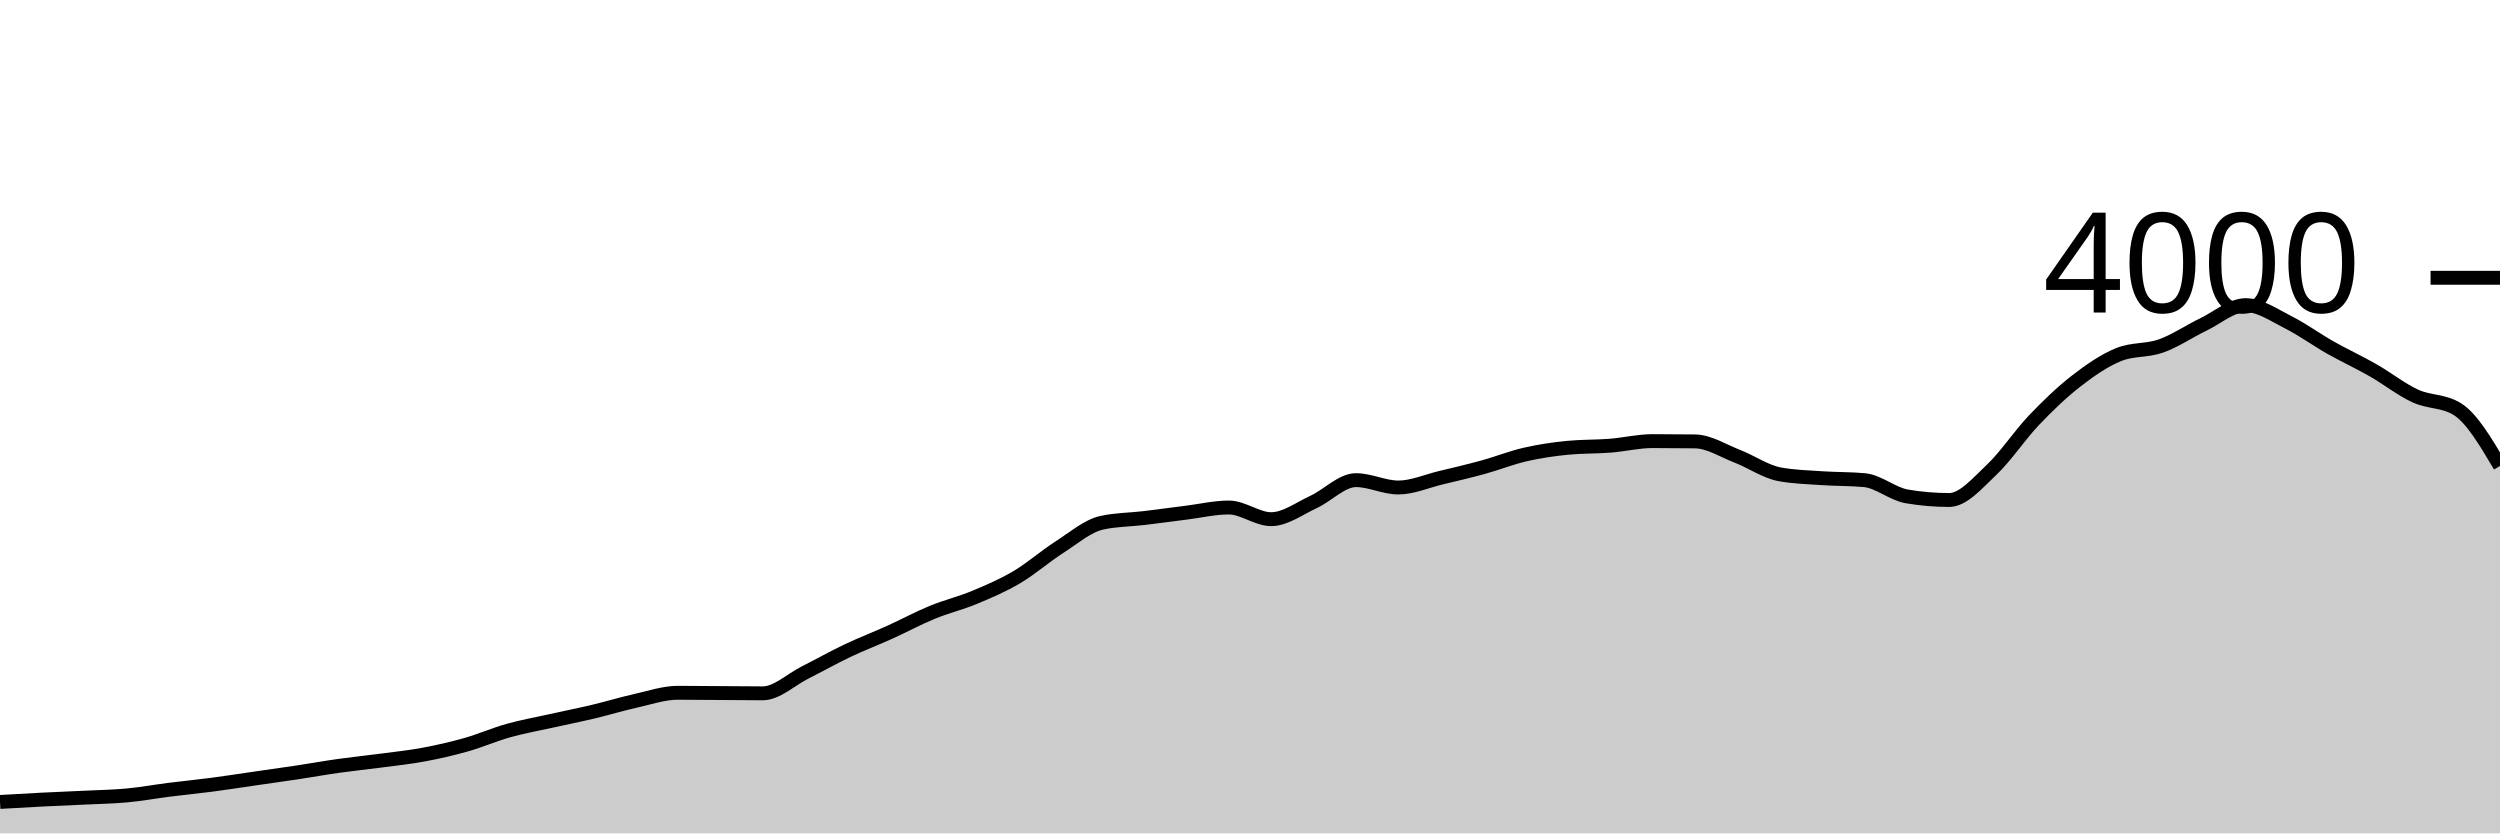
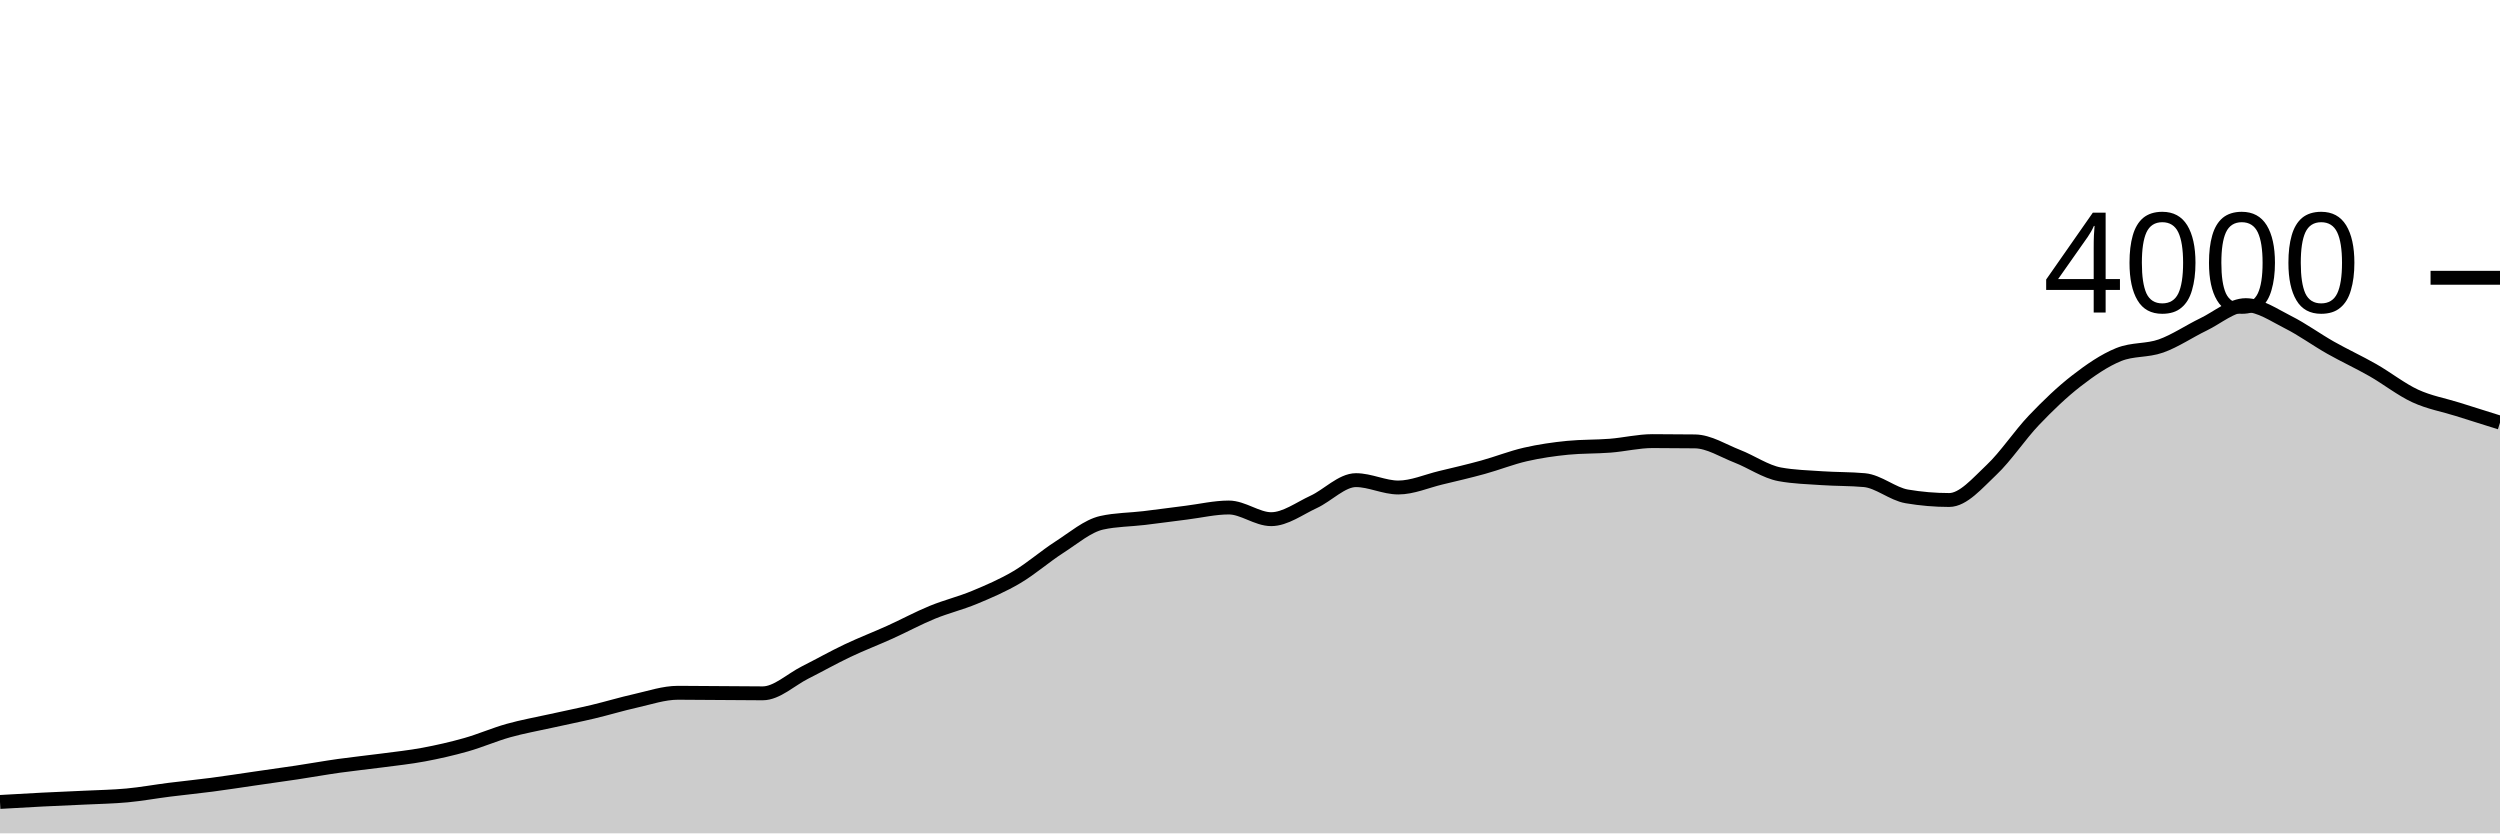
<svg xmlns="http://www.w3.org/2000/svg" viewBox="0 0 180 60">
  <g transform="translate(0,20)">
-     <path class="area" fill="rgba(0, 0, 0, 0.2)" d="M0,37.74C1.017,37.681,2.034,37.622,3.051,37.57C4.068,37.518,5.085,37.48,6.102,37.43C7.119,37.38,8.136,37.365,9.153,37.27C10.169,37.175,11.186,36.988,12.203,36.86C13.22,36.732,14.237,36.633,15.254,36.5C16.271,36.367,17.288,36.207,18.305,36.06C19.322,35.913,20.339,35.773,21.356,35.62C22.373,35.467,23.39,35.283,24.407,35.14C25.424,34.997,26.441,34.895,27.458,34.76C28.475,34.625,29.492,34.52,30.508,34.33C31.525,34.14,32.542,33.908,33.559,33.62C34.576,33.332,35.593,32.885,36.61,32.6C37.627,32.315,38.644,32.137,39.661,31.91C40.678,31.683,41.695,31.482,42.712,31.24C43.729,30.998,44.746,30.687,45.763,30.46C46.78,30.233,47.797,29.88,48.814,29.88C49.831,29.88,50.847,29.893,51.864,29.9C52.881,29.907,53.898,29.92,54.915,29.92C55.932,29.92,56.949,28.932,57.966,28.42C58.983,27.908,60,27.333,61.017,26.85C62.034,26.367,63.051,25.98,64.068,25.52C65.085,25.06,66.102,24.508,67.119,24.09C68.136,23.672,69.153,23.433,70.169,23.01C71.186,22.587,72.203,22.152,73.22,21.55C74.237,20.948,75.254,20.052,76.271,19.4C77.288,18.748,78.305,17.867,79.322,17.64C80.339,17.413,81.356,17.422,82.373,17.3C83.39,17.178,84.407,17.037,85.424,16.91C86.441,16.783,87.458,16.54,88.475,16.54C89.492,16.54,90.508,17.38,91.525,17.38C92.542,17.38,93.559,16.608,94.576,16.14C95.593,15.672,96.61,14.57,97.627,14.57C98.644,14.57,99.661,15.1,100.678,15.1C101.695,15.1,102.712,14.643,103.729,14.4C104.746,14.157,105.763,13.92,106.78,13.64C107.797,13.36,108.814,12.953,109.831,12.72C110.847,12.487,111.864,12.34,112.881,12.24C113.898,12.14,114.915,12.17,115.932,12.09C116.949,12.01,117.966,11.76,118.983,11.76C120,11.76,121.017,11.767,122.034,11.78C123.051,11.793,124.068,12.455,125.085,12.85C126.102,13.245,127.119,13.963,128.136,14.15C129.153,14.337,130.169,14.36,131.186,14.43C132.203,14.5,133.22,14.477,134.237,14.57C135.254,14.663,136.271,15.567,137.288,15.74C138.305,15.913,139.322,16,140.339,16C141.356,16,142.373,14.787,143.39,13.83C144.407,12.873,145.424,11.327,146.441,10.26C147.458,9.193,148.475,8.218,149.492,7.43C150.508,6.642,151.525,5.943,152.542,5.53C153.559,5.117,154.576,5.272,155.593,4.91C156.61,4.548,157.627,3.85,158.644,3.36C159.661,2.87,160.678,1.97,161.695,1.97C162.712,1.97,163.729,2.69,164.746,3.2C165.763,3.71,166.78,4.455,167.797,5.03C168.814,5.605,169.831,6.07,170.847,6.65C171.864,7.23,172.881,8.04,173.898,8.51C174.915,8.98,175.932,8.83,176.949,9.47C177.966,10.11,178.983,11.83,180,13.55L180,40C178.983,40,177.966,40,176.949,40C175.932,40,174.915,40,173.898,40C172.881,40,171.864,40,170.847,40C169.831,40,168.814,40,167.797,40C166.78,40,165.763,40,164.746,40C163.729,40,162.712,40,161.695,40C160.678,40,159.661,40,158.644,40C157.627,40,156.61,40,155.593,40C154.576,40,153.559,40,152.542,40C151.525,40,150.508,40,149.492,40C148.475,40,147.458,40,146.441,40C145.424,40,144.407,40,143.39,40C142.373,40,141.356,40,140.339,40C139.322,40,138.305,40,137.288,40C136.271,40,135.254,40,134.237,40C133.22,40,132.203,40,131.186,40C130.169,40,129.153,40,128.136,40C127.119,40,126.102,40,125.085,40C124.068,40,123.051,40,122.034,40C121.017,40,120,40,118.983,40C117.966,40,116.949,40,115.932,40C114.915,40,113.898,40,112.881,40C111.864,40,110.847,40,109.831,40C108.814,40,107.797,40,106.78,40C105.763,40,104.746,40,103.729,40C102.712,40,101.695,40,100.678,40C99.661,40,98.644,40,97.627,40C96.61,40,95.593,40,94.576,40C93.559,40,92.542,40,91.525,40C90.508,40,89.492,40,88.475,40C87.458,40,86.441,40,85.424,40C84.407,40,83.39,40,82.373,40C81.356,40,80.339,40,79.322,40C78.305,40,77.288,40,76.271,40C75.254,40,74.237,40,73.22,40C72.203,40,71.186,40,70.169,40C69.153,40,68.136,40,67.119,40C66.102,40,65.085,40,64.068,40C63.051,40,62.034,40,61.017,40C60,40,58.983,40,57.966,40C56.949,40,55.932,40,54.915,40C53.898,40,52.881,40,51.864,40C50.847,40,49.831,40,48.814,40C47.797,40,46.78,40,45.763,40C44.746,40,43.729,40,42.712,40C41.695,40,40.678,40,39.661,40C38.644,40,37.627,40,36.61,40C35.593,40,34.576,40,33.559,40C32.542,40,31.525,40,30.508,40C29.492,40,28.475,40,27.458,40C26.441,40,25.424,40,24.407,40C23.39,40,22.373,40,21.356,40C20.339,40,19.322,40,18.305,40C17.288,40,16.271,40,15.254,40C14.237,40,13.22,40,12.203,40C11.186,40,10.169,40,9.153,40C8.136,40,7.119,40,6.102,40C5.085,40,4.068,40,3.051,40C2.034,40,1.017,40,0,40Z" />
-     <path class="line" stroke="black" fill="none" d="M0,37.74C1.017,37.681,2.034,37.622,3.051,37.57C4.068,37.518,5.085,37.48,6.102,37.43C7.119,37.38,8.136,37.365,9.153,37.27C10.169,37.175,11.186,36.988,12.203,36.86C13.22,36.732,14.237,36.633,15.254,36.5C16.271,36.367,17.288,36.207,18.305,36.06C19.322,35.913,20.339,35.773,21.356,35.62C22.373,35.467,23.39,35.283,24.407,35.14C25.424,34.997,26.441,34.895,27.458,34.76C28.475,34.625,29.492,34.52,30.508,34.33C31.525,34.14,32.542,33.908,33.559,33.62C34.576,33.332,35.593,32.885,36.61,32.6C37.627,32.315,38.644,32.137,39.661,31.91C40.678,31.683,41.695,31.482,42.712,31.24C43.729,30.998,44.746,30.687,45.763,30.46C46.78,30.233,47.797,29.88,48.814,29.88C49.831,29.88,50.847,29.893,51.864,29.9C52.881,29.907,53.898,29.92,54.915,29.92C55.932,29.92,56.949,28.932,57.966,28.42C58.983,27.908,60,27.333,61.017,26.85C62.034,26.367,63.051,25.98,64.068,25.52C65.085,25.06,66.102,24.508,67.119,24.09C68.136,23.672,69.153,23.433,70.169,23.01C71.186,22.587,72.203,22.152,73.22,21.55C74.237,20.948,75.254,20.052,76.271,19.4C77.288,18.748,78.305,17.867,79.322,17.64C80.339,17.413,81.356,17.422,82.373,17.3C83.39,17.178,84.407,17.037,85.424,16.91C86.441,16.783,87.458,16.54,88.475,16.54C89.492,16.54,90.508,17.38,91.525,17.38C92.542,17.38,93.559,16.608,94.576,16.14C95.593,15.672,96.61,14.57,97.627,14.57C98.644,14.57,99.661,15.1,100.678,15.1C101.695,15.1,102.712,14.643,103.729,14.4C104.746,14.157,105.763,13.92,106.78,13.64C107.797,13.36,108.814,12.953,109.831,12.72C110.847,12.487,111.864,12.34,112.881,12.24C113.898,12.14,114.915,12.17,115.932,12.09C116.949,12.01,117.966,11.76,118.983,11.76C120,11.76,121.017,11.767,122.034,11.78C123.051,11.793,124.068,12.455,125.085,12.85C126.102,13.245,127.119,13.963,128.136,14.15C129.153,14.337,130.169,14.36,131.186,14.43C132.203,14.5,133.22,14.477,134.237,14.57C135.254,14.663,136.271,15.567,137.288,15.74C138.305,15.913,139.322,16,140.339,16C141.356,16,142.373,14.787,143.39,13.83C144.407,12.873,145.424,11.327,146.441,10.26C147.458,9.193,148.475,8.218,149.492,7.43C150.508,6.642,151.525,5.943,152.542,5.53C153.559,5.117,154.576,5.272,155.593,4.91C156.61,4.548,157.627,3.85,158.644,3.36C159.661,2.87,160.678,1.97,161.695,1.97C162.712,1.97,163.729,2.69,164.746,3.2C165.763,3.71,166.78,4.455,167.797,5.03C168.814,5.605,169.831,6.07,170.847,6.65C171.864,7.23,172.881,8.04,173.898,8.51C174.915,8.98,175.932,8.83,176.949,9.47C177.966,10.11,178.983,11.83,180,13.55" />
+     <path class="area" fill="rgba(0, 0, 0, 0.2)" d="M0,37.74C1.017,37.681,2.034,37.622,3.051,37.57C4.068,37.518,5.085,37.48,6.102,37.43C7.119,37.38,8.136,37.365,9.153,37.27C10.169,37.175,11.186,36.988,12.203,36.86C13.22,36.732,14.237,36.633,15.254,36.5C16.271,36.367,17.288,36.207,18.305,36.06C19.322,35.913,20.339,35.773,21.356,35.62C22.373,35.467,23.39,35.283,24.407,35.14C25.424,34.997,26.441,34.895,27.458,34.76C28.475,34.625,29.492,34.52,30.508,34.33C31.525,34.14,32.542,33.908,33.559,33.62C34.576,33.332,35.593,32.885,36.61,32.6C37.627,32.315,38.644,32.137,39.661,31.91C40.678,31.683,41.695,31.482,42.712,31.24C43.729,30.998,44.746,30.687,45.763,30.46C46.78,30.233,47.797,29.88,48.814,29.88C49.831,29.88,50.847,29.893,51.864,29.9C52.881,29.907,53.898,29.92,54.915,29.92C55.932,29.92,56.949,28.932,57.966,28.42C58.983,27.908,60,27.333,61.017,26.85C62.034,26.367,63.051,25.98,64.068,25.52C65.085,25.06,66.102,24.508,67.119,24.09C68.136,23.672,69.153,23.433,70.169,23.01C71.186,22.587,72.203,22.152,73.22,21.55C74.237,20.948,75.254,20.052,76.271,19.4C77.288,18.748,78.305,17.867,79.322,17.64C80.339,17.413,81.356,17.422,82.373,17.3C83.39,17.178,84.407,17.037,85.424,16.91C86.441,16.783,87.458,16.54,88.475,16.54C89.492,16.54,90.508,17.38,91.525,17.38C92.542,17.38,93.559,16.608,94.576,16.14C95.593,15.672,96.61,14.57,97.627,14.57C98.644,14.57,99.661,15.1,100.678,15.1C101.695,15.1,102.712,14.643,103.729,14.4C104.746,14.157,105.763,13.92,106.78,13.64C107.797,13.36,108.814,12.953,109.831,12.72C110.847,12.487,111.864,12.34,112.881,12.24C113.898,12.14,114.915,12.17,115.932,12.09C116.949,12.01,117.966,11.76,118.983,11.76C120,11.76,121.017,11.767,122.034,11.78C123.051,11.793,124.068,12.455,125.085,12.85C126.102,13.245,127.119,13.963,128.136,14.15C129.153,14.337,130.169,14.36,131.186,14.43C132.203,14.5,133.22,14.477,134.237,14.57C135.254,14.663,136.271,15.567,137.288,15.74C138.305,15.913,139.322,16,140.339,16C141.356,16,142.373,14.787,143.39,13.83C144.407,12.873,145.424,11.327,146.441,10.26C147.458,9.193,148.475,8.218,149.492,7.43C150.508,6.642,151.525,5.943,152.542,5.53C153.559,5.117,154.576,5.272,155.593,4.91C156.61,4.548,157.627,3.85,158.644,3.36C159.661,2.87,160.678,1.97,161.695,1.97C162.712,1.97,163.729,2.69,164.746,3.2C165.763,3.71,166.78,4.455,167.797,5.03C168.814,5.605,169.831,6.07,170.847,6.65C171.864,7.23,172.881,8.04,173.898,8.51C174.915,8.98,175.932,9.15,176.949,9.47C177.966,9.79,178.983,10.11,180,10.43L180,40C178.983,40,177.966,40,176.949,40C175.932,40,174.915,40,173.898,40C172.881,40,171.864,40,170.847,40C169.831,40,168.814,40,167.797,40C166.78,40,165.763,40,164.746,40C163.729,40,162.712,40,161.695,40C160.678,40,159.661,40,158.644,40C157.627,40,156.61,40,155.593,40C154.576,40,153.559,40,152.542,40C151.525,40,150.508,40,149.492,40C148.475,40,147.458,40,146.441,40C145.424,40,144.407,40,143.39,40C142.373,40,141.356,40,140.339,40C139.322,40,138.305,40,137.288,40C136.271,40,135.254,40,134.237,40C133.22,40,132.203,40,131.186,40C130.169,40,129.153,40,128.136,40C127.119,40,126.102,40,125.085,40C124.068,40,123.051,40,122.034,40C121.017,40,120,40,118.983,40C117.966,40,116.949,40,115.932,40C114.915,40,113.898,40,112.881,40C111.864,40,110.847,40,109.831,40C108.814,40,107.797,40,106.78,40C105.763,40,104.746,40,103.729,40C102.712,40,101.695,40,100.678,40C99.661,40,98.644,40,97.627,40C96.61,40,95.593,40,94.576,40C93.559,40,92.542,40,91.525,40C90.508,40,89.492,40,88.475,40C87.458,40,86.441,40,85.424,40C84.407,40,83.39,40,82.373,40C81.356,40,80.339,40,79.322,40C78.305,40,77.288,40,76.271,40C75.254,40,74.237,40,73.22,40C72.203,40,71.186,40,70.169,40C69.153,40,68.136,40,67.119,40C66.102,40,65.085,40,64.068,40C63.051,40,62.034,40,61.017,40C60,40,58.983,40,57.966,40C56.949,40,55.932,40,54.915,40C53.898,40,52.881,40,51.864,40C50.847,40,49.831,40,48.814,40C47.797,40,46.78,40,45.763,40C44.746,40,43.729,40,42.712,40C41.695,40,40.678,40,39.661,40C38.644,40,37.627,40,36.61,40C35.593,40,34.576,40,33.559,40C32.542,40,31.525,40,30.508,40C29.492,40,28.475,40,27.458,40C26.441,40,25.424,40,24.407,40C23.39,40,22.373,40,21.356,40C20.339,40,19.322,40,18.305,40C17.288,40,16.271,40,15.254,40C14.237,40,13.22,40,12.203,40C11.186,40,10.169,40,9.153,40C8.136,40,7.119,40,6.102,40C5.085,40,4.068,40,3.051,40C2.034,40,1.017,40,0,40Z" />
+     <path class="line" stroke="black" fill="none" d="M0,37.74C1.017,37.681,2.034,37.622,3.051,37.57C4.068,37.518,5.085,37.48,6.102,37.43C7.119,37.38,8.136,37.365,9.153,37.27C10.169,37.175,11.186,36.988,12.203,36.86C13.22,36.732,14.237,36.633,15.254,36.5C16.271,36.367,17.288,36.207,18.305,36.06C19.322,35.913,20.339,35.773,21.356,35.62C22.373,35.467,23.39,35.283,24.407,35.14C25.424,34.997,26.441,34.895,27.458,34.76C28.475,34.625,29.492,34.52,30.508,34.33C31.525,34.14,32.542,33.908,33.559,33.62C34.576,33.332,35.593,32.885,36.61,32.6C37.627,32.315,38.644,32.137,39.661,31.91C40.678,31.683,41.695,31.482,42.712,31.24C43.729,30.998,44.746,30.687,45.763,30.46C46.78,30.233,47.797,29.88,48.814,29.88C49.831,29.88,50.847,29.893,51.864,29.9C52.881,29.907,53.898,29.92,54.915,29.92C55.932,29.92,56.949,28.932,57.966,28.42C58.983,27.908,60,27.333,61.017,26.85C62.034,26.367,63.051,25.98,64.068,25.52C65.085,25.06,66.102,24.508,67.119,24.09C68.136,23.672,69.153,23.433,70.169,23.01C71.186,22.587,72.203,22.152,73.22,21.55C74.237,20.948,75.254,20.052,76.271,19.4C77.288,18.748,78.305,17.867,79.322,17.64C80.339,17.413,81.356,17.422,82.373,17.3C83.39,17.178,84.407,17.037,85.424,16.91C86.441,16.783,87.458,16.54,88.475,16.54C89.492,16.54,90.508,17.38,91.525,17.38C92.542,17.38,93.559,16.608,94.576,16.14C95.593,15.672,96.61,14.57,97.627,14.57C98.644,14.57,99.661,15.1,100.678,15.1C101.695,15.1,102.712,14.643,103.729,14.4C104.746,14.157,105.763,13.92,106.78,13.64C107.797,13.36,108.814,12.953,109.831,12.72C110.847,12.487,111.864,12.34,112.881,12.24C113.898,12.14,114.915,12.17,115.932,12.09C116.949,12.01,117.966,11.76,118.983,11.76C120,11.76,121.017,11.767,122.034,11.78C123.051,11.793,124.068,12.455,125.085,12.85C126.102,13.245,127.119,13.963,128.136,14.15C129.153,14.337,130.169,14.36,131.186,14.43C132.203,14.5,133.22,14.477,134.237,14.57C135.254,14.663,136.271,15.567,137.288,15.74C138.305,15.913,139.322,16,140.339,16C141.356,16,142.373,14.787,143.39,13.83C144.407,12.873,145.424,11.327,146.441,10.26C147.458,9.193,148.475,8.218,149.492,7.43C150.508,6.642,151.525,5.943,152.542,5.53C153.559,5.117,154.576,5.272,155.593,4.91C156.61,4.548,157.627,3.85,158.644,3.36C159.661,2.87,160.678,1.97,161.695,1.97C162.712,1.97,163.729,2.69,164.746,3.2C165.763,3.71,166.78,4.455,167.797,5.03C168.814,5.605,169.831,6.07,170.847,6.65C171.864,7.23,172.881,8.04,173.898,8.51C174.915,8.98,175.932,9.15,176.949,9.47C177.966,9.79,178.983,10.11,180,10.43" />
    <path class="axis-ceiling" stroke-width="1" stroke="black" fill="none" d="M175,0L180,0" />
    <text class="axis-ceiling-label" font-family="sans-serif" text-anchor="end" font-size="10px" x="170" y="2.5">4000</text>
  </g>
</svg>
